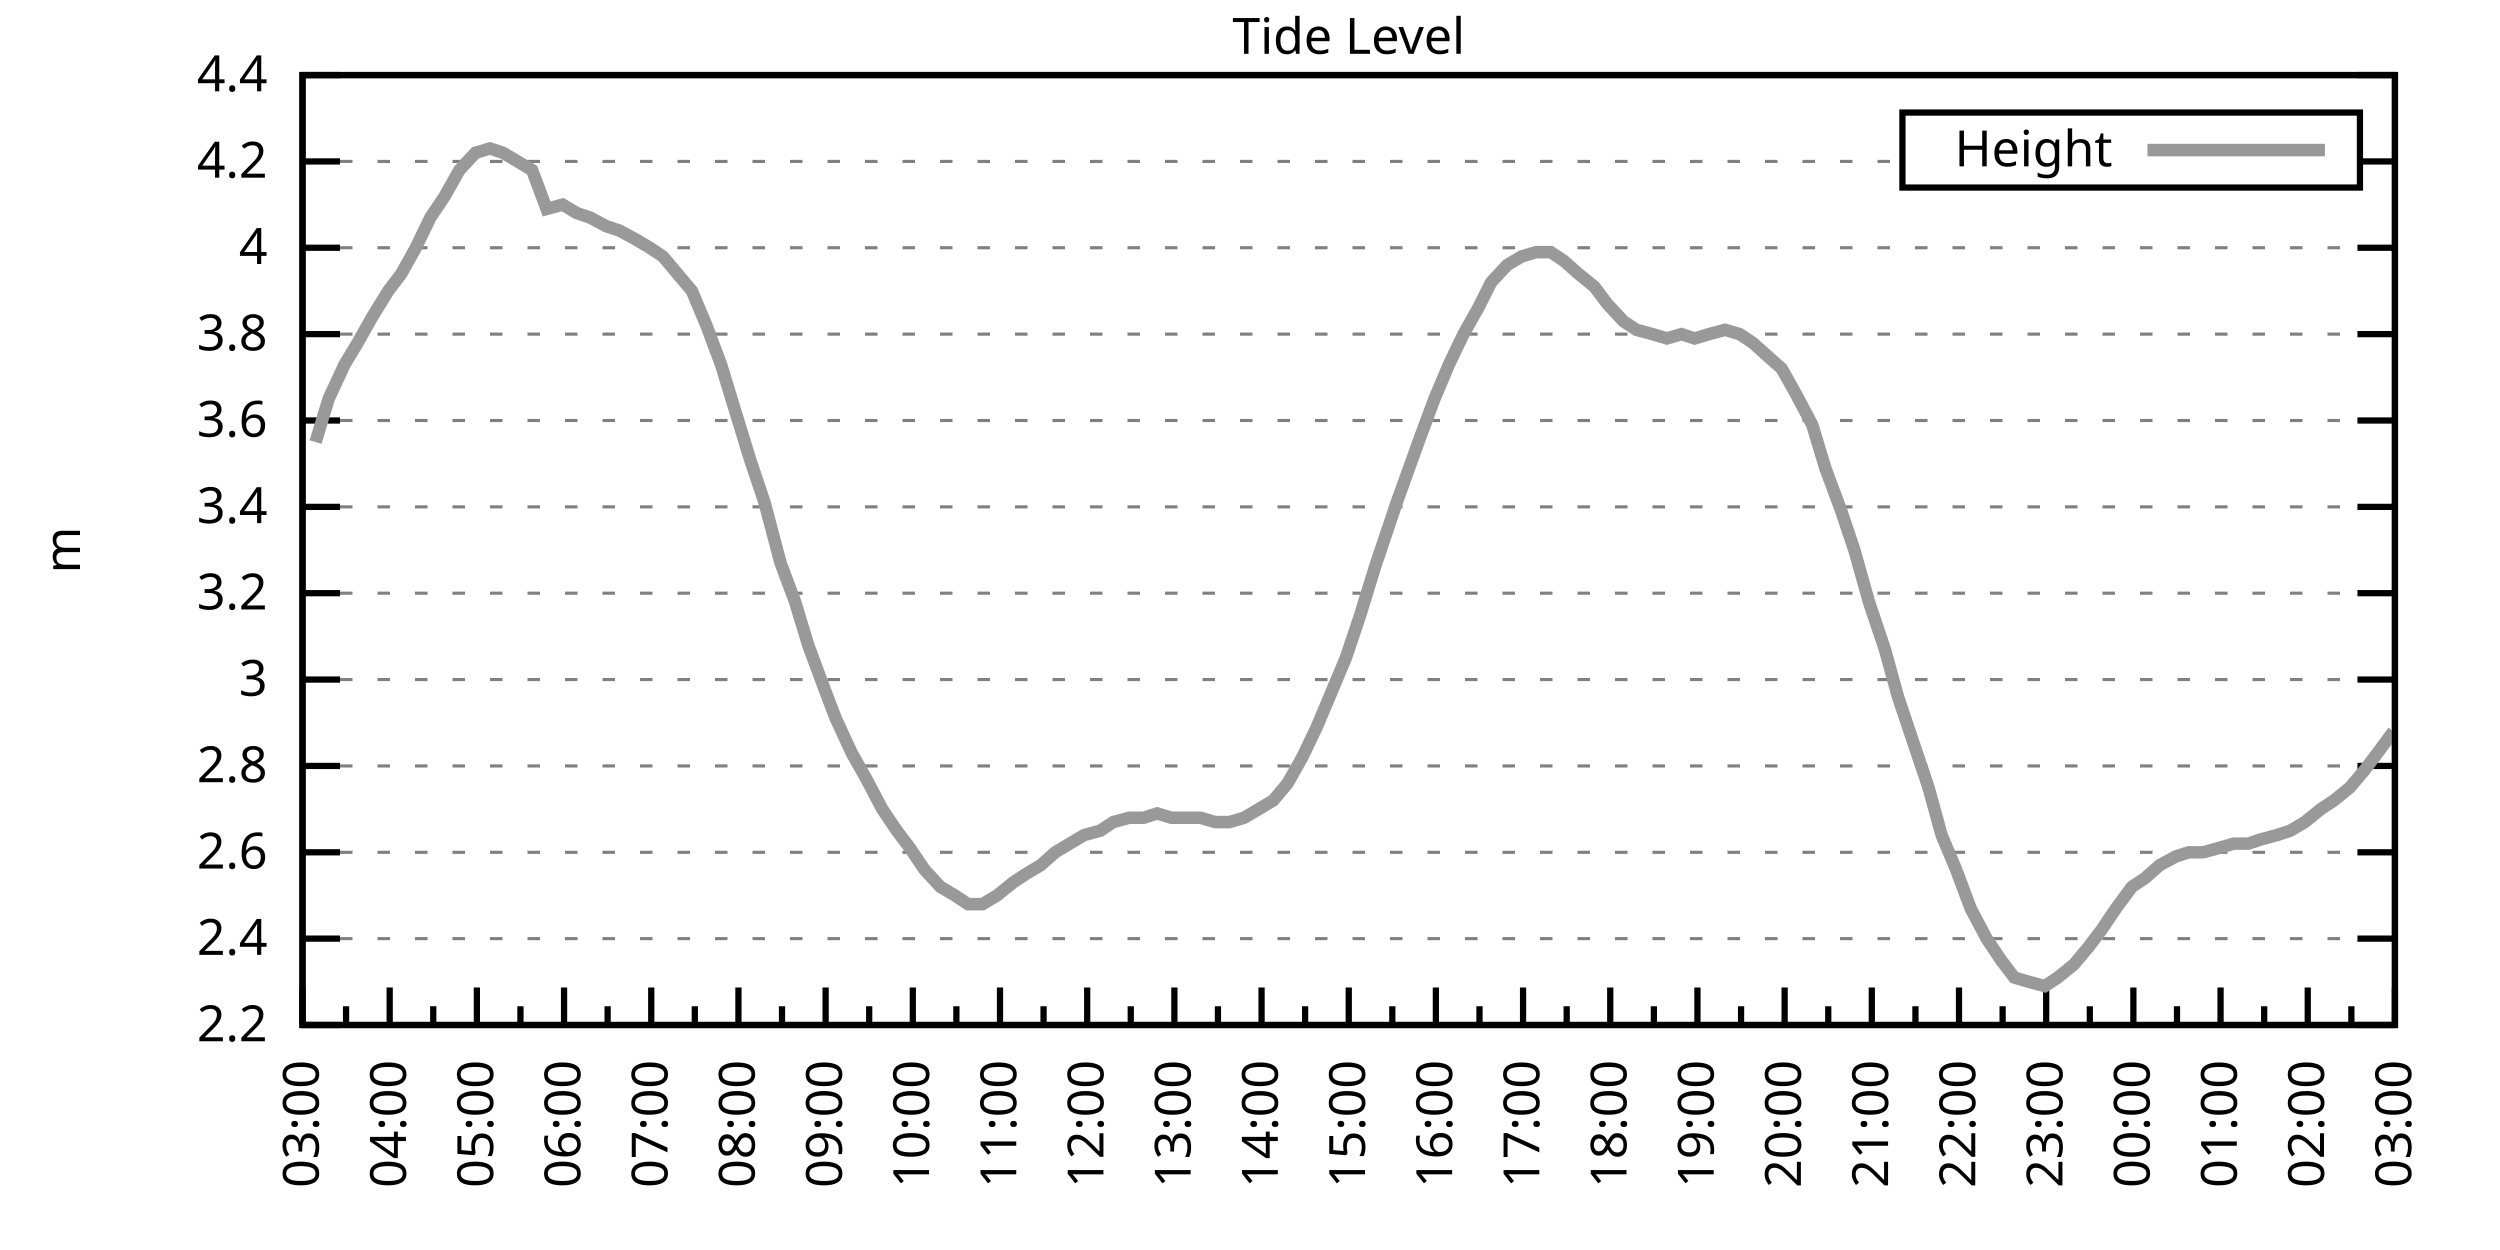
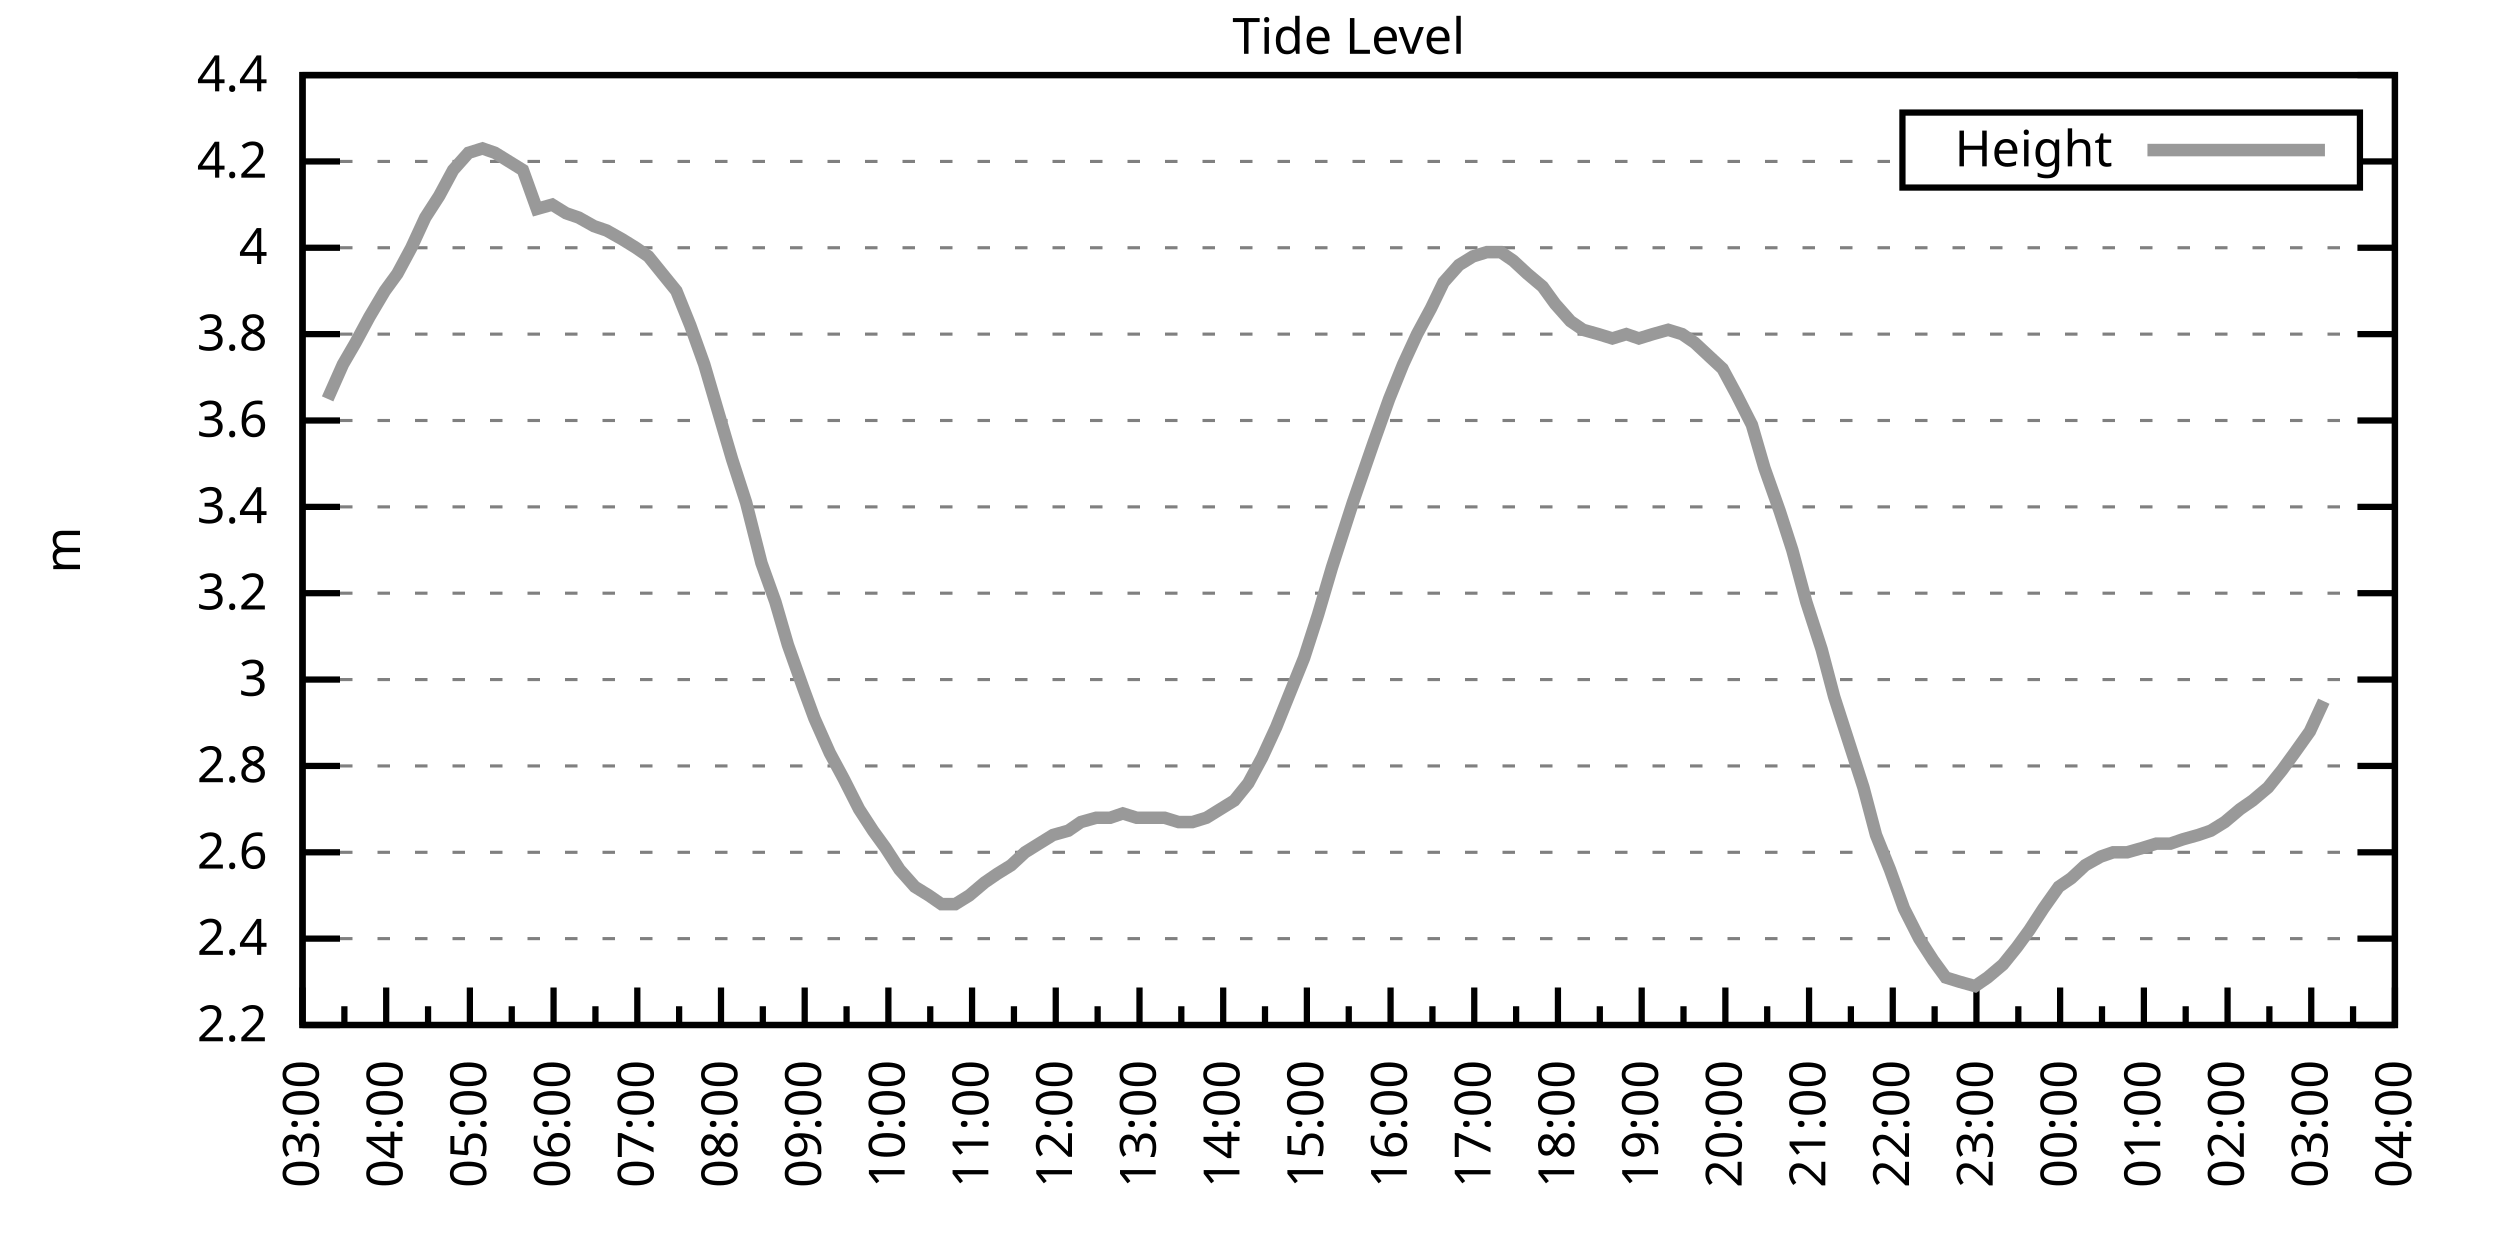
<svg xmlns="http://www.w3.org/2000/svg" xmlns:xlink="http://www.w3.org/1999/xlink" width="400" height="200" viewBox="0 0 400 200">
  <g id="gnuplot_canvas">
    <rect x="0" y="0" width="400" height="200" fill="none" />
    <defs>
      <circle id="gpDot" r="0.5" stroke-width="0.5" stroke="currentColor" />
      <path id="gpPt0" stroke-width="0.333" stroke="currentColor" d="M-1,0 h2 M0,-1 v2" />
      <path id="gpPt1" stroke-width="0.333" stroke="currentColor" d="M-1,-1 L1,1 M1,-1 L-1,1" />
      <path id="gpPt2" stroke-width="0.333" stroke="currentColor" d="M-1,0 L1,0 M0,-1 L0,1 M-1,-1 L1,1 M-1,1 L1,-1" />
      <rect id="gpPt3" stroke-width="0.333" stroke="currentColor" x="-1" y="-1" width="2" height="2" />
      <rect id="gpPt4" stroke-width="0.333" stroke="currentColor" fill="currentColor" x="-1" y="-1" width="2" height="2" />
      <circle id="gpPt5" stroke-width="0.333" stroke="currentColor" cx="0" cy="0" r="1" />
      <use xlink:href="#gpPt5" id="gpPt6" fill="currentColor" stroke="none" />
      <path id="gpPt7" stroke-width="0.333" stroke="currentColor" d="M0,-1.33 L-1.33,0.67 L1.33,0.67 z" />
      <use xlink:href="#gpPt7" id="gpPt8" fill="currentColor" stroke="none" />
      <use xlink:href="#gpPt7" id="gpPt9" stroke="currentColor" transform="rotate(180)" />
      <use xlink:href="#gpPt9" id="gpPt10" fill="currentColor" stroke="none" />
      <use xlink:href="#gpPt3" id="gpPt11" stroke="currentColor" transform="rotate(45)" />
      <use xlink:href="#gpPt11" id="gpPt12" fill="currentColor" stroke="none" />
      <path id="gpPt13" stroke-width="0.333" stroke="currentColor" d="M0,1.330 L1.265,0.411 L0.782,-1.067 L-0.782,-1.076 L-1.265,0.411 z" />
      <use xlink:href="#gpPt13" id="gpPt14" fill="currentColor" stroke="none" />
      <filter id="textbox" filterUnits="objectBoundingBox" x="0" y="0" height="1" width="1">
        <feFlood flood-color="white" flood-opacity="1" result="bgnd" />
        <feComposite in="SourceGraphic" in2="bgnd" operator="atop" />
      </filter>
      <filter id="greybox" filterUnits="objectBoundingBox" x="0" y="0" height="1" width="1">
        <feFlood flood-color="lightgrey" flood-opacity="1" result="grey" />
        <feComposite in="SourceGraphic" in2="grey" operator="atop" />
      </filter>
    </defs>
    <g fill="none" color="white" stroke="currentColor" stroke-width="1.00" stroke-linecap="butt" stroke-linejoin="miter">
</g>
    <g fill="none" color="black" stroke="currentColor" stroke-width="1.00" stroke-linecap="butt" stroke-linejoin="miter">
      <g stroke="none" shape-rendering="crispEdges">
        <polygon fill="rgb(255, 255, 255)" points="48.40,164.00 383.18,164.00 383.18,12.02 48.40,12.02 " />
      </g>
    </g>
    <g fill="none" color="black" stroke="currentColor" stroke-width="1.00" stroke-linecap="butt" stroke-linejoin="miter">
</g>
    <g fill="none" color="black" stroke="black" stroke-width="0.50" stroke-linecap="butt" stroke-linejoin="miter">
</g>
    <g fill="none" color="gray" stroke="currentColor" stroke-width="0.50" stroke-linecap="butt" stroke-linejoin="miter">
      <path stroke="gray" stroke-dasharray="2,4" class="gridline" d="M48.40,164.00 L383.19,164.00  " />
    </g>
    <g fill="none" color="gray" stroke="gray" stroke-width="1.00" stroke-linecap="butt" stroke-linejoin="miter">
</g>
    <g fill="none" color="black" stroke="currentColor" stroke-width="1.00" stroke-linecap="butt" stroke-linejoin="miter">
      <path stroke="black" d="M48.40,164.00 L54.40,164.00 M383.19,164.00 L377.19,164.00  " />
      <g transform="translate(42.80,166.60)" stroke="none" fill="black" font-family="Sans" font-size="8.00" text-anchor="end">
        <text>
          <tspan font-family="Sans"> 2.2</tspan>
        </text>
      </g>
    </g>
    <g fill="none" color="black" stroke="currentColor" stroke-width="1.00" stroke-linecap="butt" stroke-linejoin="miter">
</g>
    <g fill="none" color="black" stroke="black" stroke-width="0.50" stroke-linecap="butt" stroke-linejoin="miter">
</g>
    <g fill="none" color="gray" stroke="currentColor" stroke-width="0.50" stroke-linecap="butt" stroke-linejoin="miter">
      <path stroke="gray" stroke-dasharray="2,4" class="gridline" d="M48.40,150.18 L383.19,150.18  " />
    </g>
    <g fill="none" color="gray" stroke="gray" stroke-width="1.00" stroke-linecap="butt" stroke-linejoin="miter">
</g>
    <g fill="none" color="black" stroke="currentColor" stroke-width="1.00" stroke-linecap="butt" stroke-linejoin="miter">
      <path stroke="black" d="M48.40,150.18 L54.40,150.18 M383.19,150.18 L377.19,150.18  " />
      <g transform="translate(42.80,152.78)" stroke="none" fill="black" font-family="Sans" font-size="8.00" text-anchor="end">
        <text>
          <tspan font-family="Sans"> 2.4</tspan>
        </text>
      </g>
    </g>
    <g fill="none" color="black" stroke="currentColor" stroke-width="1.00" stroke-linecap="butt" stroke-linejoin="miter">
</g>
    <g fill="none" color="black" stroke="black" stroke-width="0.50" stroke-linecap="butt" stroke-linejoin="miter">
</g>
    <g fill="none" color="gray" stroke="currentColor" stroke-width="0.50" stroke-linecap="butt" stroke-linejoin="miter">
      <path stroke="gray" stroke-dasharray="2,4" class="gridline" d="M48.40,136.37 L383.19,136.37  " />
    </g>
    <g fill="none" color="gray" stroke="gray" stroke-width="1.00" stroke-linecap="butt" stroke-linejoin="miter">
</g>
    <g fill="none" color="black" stroke="currentColor" stroke-width="1.00" stroke-linecap="butt" stroke-linejoin="miter">
      <path stroke="black" d="M48.40,136.37 L54.40,136.37 M383.19,136.37 L377.19,136.37  " />
      <g transform="translate(42.80,138.97)" stroke="none" fill="black" font-family="Sans" font-size="8.00" text-anchor="end">
        <text>
          <tspan font-family="Sans"> 2.6</tspan>
        </text>
      </g>
    </g>
    <g fill="none" color="black" stroke="currentColor" stroke-width="1.00" stroke-linecap="butt" stroke-linejoin="miter">
</g>
    <g fill="none" color="black" stroke="black" stroke-width="0.50" stroke-linecap="butt" stroke-linejoin="miter">
</g>
    <g fill="none" color="gray" stroke="currentColor" stroke-width="0.50" stroke-linecap="butt" stroke-linejoin="miter">
      <path stroke="gray" stroke-dasharray="2,4" class="gridline" d="M48.40,122.55 L383.19,122.55  " />
    </g>
    <g fill="none" color="gray" stroke="gray" stroke-width="1.00" stroke-linecap="butt" stroke-linejoin="miter">
</g>
    <g fill="none" color="black" stroke="currentColor" stroke-width="1.00" stroke-linecap="butt" stroke-linejoin="miter">
      <path stroke="black" d="M48.40,122.55 L54.40,122.55 M383.19,122.55 L377.19,122.55  " />
      <g transform="translate(42.80,125.15)" stroke="none" fill="black" font-family="Sans" font-size="8.00" text-anchor="end">
        <text>
          <tspan font-family="Sans"> 2.8</tspan>
        </text>
      </g>
    </g>
    <g fill="none" color="black" stroke="currentColor" stroke-width="1.00" stroke-linecap="butt" stroke-linejoin="miter">
</g>
    <g fill="none" color="black" stroke="black" stroke-width="0.50" stroke-linecap="butt" stroke-linejoin="miter">
</g>
    <g fill="none" color="gray" stroke="currentColor" stroke-width="0.50" stroke-linecap="butt" stroke-linejoin="miter">
      <path stroke="gray" stroke-dasharray="2,4" class="gridline" d="M48.40,108.73 L383.19,108.73  " />
    </g>
    <g fill="none" color="gray" stroke="gray" stroke-width="1.00" stroke-linecap="butt" stroke-linejoin="miter">
</g>
    <g fill="none" color="black" stroke="currentColor" stroke-width="1.00" stroke-linecap="butt" stroke-linejoin="miter">
      <path stroke="black" d="M48.40,108.73 L54.40,108.73 M383.19,108.73 L377.19,108.73  " />
      <g transform="translate(42.80,111.33)" stroke="none" fill="black" font-family="Sans" font-size="8.00" text-anchor="end">
        <text>
          <tspan font-family="Sans"> 3</tspan>
        </text>
      </g>
    </g>
    <g fill="none" color="black" stroke="currentColor" stroke-width="1.00" stroke-linecap="butt" stroke-linejoin="miter">
</g>
    <g fill="none" color="black" stroke="black" stroke-width="0.50" stroke-linecap="butt" stroke-linejoin="miter">
</g>
    <g fill="none" color="gray" stroke="currentColor" stroke-width="0.50" stroke-linecap="butt" stroke-linejoin="miter">
      <path stroke="gray" stroke-dasharray="2,4" class="gridline" d="M48.40,94.91 L383.19,94.91  " />
    </g>
    <g fill="none" color="gray" stroke="gray" stroke-width="1.00" stroke-linecap="butt" stroke-linejoin="miter">
</g>
    <g fill="none" color="black" stroke="currentColor" stroke-width="1.00" stroke-linecap="butt" stroke-linejoin="miter">
      <path stroke="black" d="M48.40,94.91 L54.40,94.91 M383.19,94.91 L377.19,94.91  " />
      <g transform="translate(42.80,97.51)" stroke="none" fill="black" font-family="Sans" font-size="8.00" text-anchor="end">
        <text>
          <tspan font-family="Sans"> 3.2</tspan>
        </text>
      </g>
    </g>
    <g fill="none" color="black" stroke="currentColor" stroke-width="1.00" stroke-linecap="butt" stroke-linejoin="miter">
</g>
    <g fill="none" color="black" stroke="black" stroke-width="0.50" stroke-linecap="butt" stroke-linejoin="miter">
</g>
    <g fill="none" color="gray" stroke="currentColor" stroke-width="0.50" stroke-linecap="butt" stroke-linejoin="miter">
      <path stroke="gray" stroke-dasharray="2,4" class="gridline" d="M48.40,81.10 L383.19,81.10  " />
    </g>
    <g fill="none" color="gray" stroke="gray" stroke-width="1.00" stroke-linecap="butt" stroke-linejoin="miter">
</g>
    <g fill="none" color="black" stroke="currentColor" stroke-width="1.00" stroke-linecap="butt" stroke-linejoin="miter">
      <path stroke="black" d="M48.40,81.10 L54.40,81.10 M383.19,81.10 L377.19,81.10  " />
      <g transform="translate(42.80,83.70)" stroke="none" fill="black" font-family="Sans" font-size="8.00" text-anchor="end">
        <text>
          <tspan font-family="Sans"> 3.4</tspan>
        </text>
      </g>
    </g>
    <g fill="none" color="black" stroke="currentColor" stroke-width="1.00" stroke-linecap="butt" stroke-linejoin="miter">
</g>
    <g fill="none" color="black" stroke="black" stroke-width="0.50" stroke-linecap="butt" stroke-linejoin="miter">
</g>
    <g fill="none" color="gray" stroke="currentColor" stroke-width="0.50" stroke-linecap="butt" stroke-linejoin="miter">
      <path stroke="gray" stroke-dasharray="2,4" class="gridline" d="M48.40,67.28 L383.19,67.28  " />
    </g>
    <g fill="none" color="gray" stroke="gray" stroke-width="1.00" stroke-linecap="butt" stroke-linejoin="miter">
</g>
    <g fill="none" color="black" stroke="currentColor" stroke-width="1.00" stroke-linecap="butt" stroke-linejoin="miter">
      <path stroke="black" d="M48.40,67.28 L54.40,67.28 M383.19,67.28 L377.19,67.28  " />
      <g transform="translate(42.80,69.88)" stroke="none" fill="black" font-family="Sans" font-size="8.00" text-anchor="end">
        <text>
          <tspan font-family="Sans"> 3.6</tspan>
        </text>
      </g>
    </g>
    <g fill="none" color="black" stroke="currentColor" stroke-width="1.00" stroke-linecap="butt" stroke-linejoin="miter">
</g>
    <g fill="none" color="black" stroke="black" stroke-width="0.50" stroke-linecap="butt" stroke-linejoin="miter">
</g>
    <g fill="none" color="gray" stroke="currentColor" stroke-width="0.50" stroke-linecap="butt" stroke-linejoin="miter">
      <path stroke="gray" stroke-dasharray="2,4" class="gridline" d="M48.40,53.46 L383.19,53.46  " />
    </g>
    <g fill="none" color="gray" stroke="gray" stroke-width="1.00" stroke-linecap="butt" stroke-linejoin="miter">
</g>
    <g fill="none" color="black" stroke="currentColor" stroke-width="1.00" stroke-linecap="butt" stroke-linejoin="miter">
      <path stroke="black" d="M48.40,53.46 L54.40,53.46 M383.19,53.46 L377.19,53.46  " />
      <g transform="translate(42.80,56.06)" stroke="none" fill="black" font-family="Sans" font-size="8.00" text-anchor="end">
        <text>
          <tspan font-family="Sans"> 3.8</tspan>
        </text>
      </g>
    </g>
    <g fill="none" color="black" stroke="currentColor" stroke-width="1.00" stroke-linecap="butt" stroke-linejoin="miter">
</g>
    <g fill="none" color="black" stroke="black" stroke-width="0.50" stroke-linecap="butt" stroke-linejoin="miter">
</g>
    <g fill="none" color="gray" stroke="currentColor" stroke-width="0.50" stroke-linecap="butt" stroke-linejoin="miter">
      <path stroke="gray" stroke-dasharray="2,4" class="gridline" d="M48.40,39.64 L383.19,39.64  " />
    </g>
    <g fill="none" color="gray" stroke="gray" stroke-width="1.00" stroke-linecap="butt" stroke-linejoin="miter">
</g>
    <g fill="none" color="black" stroke="currentColor" stroke-width="1.00" stroke-linecap="butt" stroke-linejoin="miter">
      <path stroke="black" d="M48.40,39.64 L54.40,39.64 M383.19,39.64 L377.19,39.64  " />
      <g transform="translate(42.80,42.24)" stroke="none" fill="black" font-family="Sans" font-size="8.00" text-anchor="end">
        <text>
          <tspan font-family="Sans"> 4</tspan>
        </text>
      </g>
    </g>
    <g fill="none" color="black" stroke="currentColor" stroke-width="1.00" stroke-linecap="butt" stroke-linejoin="miter">
</g>
    <g fill="none" color="black" stroke="black" stroke-width="0.50" stroke-linecap="butt" stroke-linejoin="miter">
</g>
    <g fill="none" color="gray" stroke="currentColor" stroke-width="0.50" stroke-linecap="butt" stroke-linejoin="miter">
      <path stroke="gray" stroke-dasharray="2,4" class="gridline" d="M48.40,25.83 L304.39,25.83 M377.59,25.83 L383.19,25.83  " />
    </g>
    <g fill="none" color="gray" stroke="gray" stroke-width="1.00" stroke-linecap="butt" stroke-linejoin="miter">
</g>
    <g fill="none" color="black" stroke="currentColor" stroke-width="1.00" stroke-linecap="butt" stroke-linejoin="miter">
      <path stroke="black" d="M48.40,25.83 L54.40,25.83 M383.19,25.83 L377.19,25.83  " />
      <g transform="translate(42.80,28.43)" stroke="none" fill="black" font-family="Sans" font-size="8.00" text-anchor="end">
        <text>
          <tspan font-family="Sans"> 4.2</tspan>
        </text>
      </g>
    </g>
    <g fill="none" color="black" stroke="currentColor" stroke-width="1.00" stroke-linecap="butt" stroke-linejoin="miter">
</g>
    <g fill="none" color="black" stroke="black" stroke-width="0.50" stroke-linecap="butt" stroke-linejoin="miter">
</g>
    <g fill="none" color="gray" stroke="currentColor" stroke-width="0.50" stroke-linecap="butt" stroke-linejoin="miter">
      <path stroke="gray" stroke-dasharray="2,4" class="gridline" d="M48.40,12.01 L383.19,12.01  " />
    </g>
    <g fill="none" color="gray" stroke="gray" stroke-width="1.00" stroke-linecap="butt" stroke-linejoin="miter">
</g>
    <g fill="none" color="black" stroke="currentColor" stroke-width="1.00" stroke-linecap="butt" stroke-linejoin="miter">
      <path stroke="black" d="M48.40,12.01 L54.40,12.01 M383.19,12.01 L377.19,12.01  " />
      <g transform="translate(42.80,14.61)" stroke="none" fill="black" font-family="Sans" font-size="8.00" text-anchor="end">
        <text>
          <tspan font-family="Sans"> 4.4</tspan>
        </text>
      </g>
    </g>
    <g fill="none" color="black" stroke="currentColor" stroke-width="1.00" stroke-linecap="butt" stroke-linejoin="miter">
      <path stroke="black" d="M48.40,164.00 L48.40,158.00  " />
      <g transform="translate(51.00,169.60) rotate(270)" stroke="none" fill="black" font-family="Sans" font-size="8.00" text-anchor="end">
        <text>
          <tspan font-family="Sans">03:00</tspan>
        </text>
      </g>
    </g>
    <g fill="none" color="black" stroke="currentColor" stroke-width="1.00" stroke-linecap="butt" stroke-linejoin="miter">
-       <path stroke="black" d="M55.37,164.00 L55.37,161.00 M62.35,164.00 L62.35,158.00  " />
-       <g transform="translate(64.95,169.60) rotate(270)" stroke="none" fill="black" font-family="Sans" font-size="8.00" text-anchor="end">
+       <path stroke="black" d="M55.10,164.00 L55.10,161.00 M61.79,164.00 L61.79,158.00  " />
+       <g transform="translate(64.39,169.60) rotate(270)" stroke="none" fill="black" font-family="Sans" font-size="8.00" text-anchor="end">
        <text>
          <tspan font-family="Sans">04:00</tspan>
        </text>
      </g>
    </g>
    <g fill="none" color="black" stroke="currentColor" stroke-width="1.00" stroke-linecap="butt" stroke-linejoin="miter">
-       <path stroke="black" d="M69.32,164.00 L69.32,161.00 M76.30,164.00 L76.30,158.00  " />
-       <g transform="translate(78.90,169.60) rotate(270)" stroke="none" fill="black" font-family="Sans" font-size="8.00" text-anchor="end">
+       <path stroke="black" d="M68.49,164.00 L68.49,161.00 M75.18,164.00 L75.18,158.00  " />
+       <g transform="translate(77.78,169.60) rotate(270)" stroke="none" fill="black" font-family="Sans" font-size="8.00" text-anchor="end">
        <text>
          <tspan font-family="Sans">05:00</tspan>
        </text>
      </g>
    </g>
    <g fill="none" color="black" stroke="currentColor" stroke-width="1.00" stroke-linecap="butt" stroke-linejoin="miter">
-       <path stroke="black" d="M83.27,164.00 L83.27,161.00 M90.25,164.00 L90.25,158.00  " />
-       <g transform="translate(92.85,169.60) rotate(270)" stroke="none" fill="black" font-family="Sans" font-size="8.00" text-anchor="end">
+       <path stroke="black" d="M81.88,164.00 L81.88,161.00 M88.57,164.00 L88.57,158.00  " />
+       <g transform="translate(91.17,169.60) rotate(270)" stroke="none" fill="black" font-family="Sans" font-size="8.00" text-anchor="end">
        <text>
          <tspan font-family="Sans">06:00</tspan>
        </text>
      </g>
    </g>
    <g fill="none" color="black" stroke="currentColor" stroke-width="1.00" stroke-linecap="butt" stroke-linejoin="miter">
-       <path stroke="black" d="M97.22,164.00 L97.22,161.00 M104.20,164.00 L104.20,158.00  " />
-       <g transform="translate(106.80,169.60) rotate(270)" stroke="none" fill="black" font-family="Sans" font-size="8.00" text-anchor="end">
+       <path stroke="black" d="M95.27,164.00 L95.27,161.00 M101.97,164.00 L101.97,158.00  " />
+       <g transform="translate(104.57,169.60) rotate(270)" stroke="none" fill="black" font-family="Sans" font-size="8.00" text-anchor="end">
        <text>
          <tspan font-family="Sans">07:00</tspan>
        </text>
      </g>
    </g>
    <g fill="none" color="black" stroke="currentColor" stroke-width="1.00" stroke-linecap="butt" stroke-linejoin="miter">
-       <path stroke="black" d="M111.17,164.00 L111.17,161.00 M118.15,164.00 L118.15,158.00  " />
-       <g transform="translate(120.75,169.60) rotate(270)" stroke="none" fill="black" font-family="Sans" font-size="8.00" text-anchor="end">
+       <path stroke="black" d="M108.66,164.00 L108.66,161.00 M115.36,164.00 L115.36,158.00  " />
+       <g transform="translate(117.96,169.60) rotate(270)" stroke="none" fill="black" font-family="Sans" font-size="8.00" text-anchor="end">
        <text>
          <tspan font-family="Sans">08:00</tspan>
        </text>
      </g>
    </g>
    <g fill="none" color="black" stroke="currentColor" stroke-width="1.00" stroke-linecap="butt" stroke-linejoin="miter">
-       <path stroke="black" d="M125.12,164.00 L125.12,161.00 M132.10,164.00 L132.10,158.00  " />
-       <g transform="translate(134.70,169.60) rotate(270)" stroke="none" fill="black" font-family="Sans" font-size="8.00" text-anchor="end">
+       <path stroke="black" d="M122.05,164.00 L122.05,161.00 M128.75,164.00 L128.75,158.00  " />
+       <g transform="translate(131.35,169.60) rotate(270)" stroke="none" fill="black" font-family="Sans" font-size="8.00" text-anchor="end">
        <text>
          <tspan font-family="Sans">09:00</tspan>
        </text>
      </g>
    </g>
    <g fill="none" color="black" stroke="currentColor" stroke-width="1.00" stroke-linecap="butt" stroke-linejoin="miter">
-       <path stroke="black" d="M139.07,164.00 L139.07,161.00 M146.05,164.00 L146.05,158.00  " />
-       <g transform="translate(148.65,169.60) rotate(270)" stroke="none" fill="black" font-family="Sans" font-size="8.00" text-anchor="end">
+       <path stroke="black" d="M135.45,164.00 L135.45,161.00 M142.14,164.00 L142.14,158.00  " />
+       <g transform="translate(144.74,169.60) rotate(270)" stroke="none" fill="black" font-family="Sans" font-size="8.00" text-anchor="end">
        <text>
          <tspan font-family="Sans">10:00</tspan>
        </text>
      </g>
    </g>
    <g fill="none" color="black" stroke="currentColor" stroke-width="1.00" stroke-linecap="butt" stroke-linejoin="miter">
-       <path stroke="black" d="M153.02,164.00 L153.02,161.00 M160.00,164.00 L160.00,158.00  " />
-       <g transform="translate(162.60,169.60) rotate(270)" stroke="none" fill="black" font-family="Sans" font-size="8.00" text-anchor="end">
+       <path stroke="black" d="M148.84,164.00 L148.84,161.00 M155.53,164.00 L155.53,158.00  " />
+       <g transform="translate(158.13,169.60) rotate(270)" stroke="none" fill="black" font-family="Sans" font-size="8.00" text-anchor="end">
        <text>
          <tspan font-family="Sans">11:00</tspan>
        </text>
      </g>
    </g>
    <g fill="none" color="black" stroke="currentColor" stroke-width="1.00" stroke-linecap="butt" stroke-linejoin="miter">
-       <path stroke="black" d="M166.97,164.00 L166.97,161.00 M173.95,164.00 L173.95,158.00  " />
-       <g transform="translate(176.55,169.60) rotate(270)" stroke="none" fill="black" font-family="Sans" font-size="8.00" text-anchor="end">
+       <path stroke="black" d="M162.23,164.00 L162.23,161.00 M168.92,164.00 L168.92,158.00  " />
+       <g transform="translate(171.52,169.60) rotate(270)" stroke="none" fill="black" font-family="Sans" font-size="8.00" text-anchor="end">
        <text>
          <tspan font-family="Sans">12:00</tspan>
        </text>
      </g>
    </g>
    <g fill="none" color="black" stroke="currentColor" stroke-width="1.00" stroke-linecap="butt" stroke-linejoin="miter">
-       <path stroke="black" d="M180.92,164.00 L180.92,161.00 M187.90,164.00 L187.90,158.00  " />
-       <g transform="translate(190.50,169.60) rotate(270)" stroke="none" fill="black" font-family="Sans" font-size="8.00" text-anchor="end">
+       <path stroke="black" d="M175.62,164.00 L175.62,161.00 M182.32,164.00 L182.32,158.00  " />
+       <g transform="translate(184.92,169.60) rotate(270)" stroke="none" fill="black" font-family="Sans" font-size="8.00" text-anchor="end">
        <text>
          <tspan font-family="Sans">13:00</tspan>
        </text>
      </g>
    </g>
    <g fill="none" color="black" stroke="currentColor" stroke-width="1.00" stroke-linecap="butt" stroke-linejoin="miter">
-       <path stroke="black" d="M194.87,164.00 L194.87,161.00 M201.85,164.00 L201.85,158.00  " />
-       <g transform="translate(204.45,169.60) rotate(270)" stroke="none" fill="black" font-family="Sans" font-size="8.00" text-anchor="end">
+       <path stroke="black" d="M189.01,164.00 L189.01,161.00 M195.71,164.00 L195.71,158.00  " />
+       <g transform="translate(198.31,169.60) rotate(270)" stroke="none" fill="black" font-family="Sans" font-size="8.00" text-anchor="end">
        <text>
          <tspan font-family="Sans">14:00</tspan>
        </text>
      </g>
    </g>
    <g fill="none" color="black" stroke="currentColor" stroke-width="1.00" stroke-linecap="butt" stroke-linejoin="miter">
-       <path stroke="black" d="M208.82,164.00 L208.82,161.00 M215.80,164.00 L215.80,158.00  " />
-       <g transform="translate(218.40,169.60) rotate(270)" stroke="none" fill="black" font-family="Sans" font-size="8.00" text-anchor="end">
+       <path stroke="black" d="M202.40,164.00 L202.40,161.00 M209.10,164.00 L209.10,158.00  " />
+       <g transform="translate(211.70,169.60) rotate(270)" stroke="none" fill="black" font-family="Sans" font-size="8.00" text-anchor="end">
        <text>
          <tspan font-family="Sans">15:00</tspan>
        </text>
      </g>
    </g>
    <g fill="none" color="black" stroke="currentColor" stroke-width="1.00" stroke-linecap="butt" stroke-linejoin="miter">
-       <path stroke="black" d="M222.77,164.00 L222.77,161.00 M229.74,164.00 L229.74,158.00  " />
-       <g transform="translate(232.34,169.60) rotate(270)" stroke="none" fill="black" font-family="Sans" font-size="8.00" text-anchor="end">
+       <path stroke="black" d="M215.80,164.00 L215.80,161.00 M222.49,164.00 L222.49,158.00  " />
+       <g transform="translate(225.09,169.60) rotate(270)" stroke="none" fill="black" font-family="Sans" font-size="8.00" text-anchor="end">
        <text>
          <tspan font-family="Sans">16:00</tspan>
        </text>
      </g>
    </g>
    <g fill="none" color="black" stroke="currentColor" stroke-width="1.00" stroke-linecap="butt" stroke-linejoin="miter">
-       <path stroke="black" d="M236.72,164.00 L236.72,161.00 M243.69,164.00 L243.69,158.00  " />
-       <g transform="translate(246.29,169.60) rotate(270)" stroke="none" fill="black" font-family="Sans" font-size="8.00" text-anchor="end">
+       <path stroke="black" d="M229.19,164.00 L229.19,161.00 M235.88,164.00 L235.88,158.00  " />
+       <g transform="translate(238.48,169.60) rotate(270)" stroke="none" fill="black" font-family="Sans" font-size="8.00" text-anchor="end">
        <text>
          <tspan font-family="Sans">17:00</tspan>
        </text>
      </g>
    </g>
    <g fill="none" color="black" stroke="currentColor" stroke-width="1.00" stroke-linecap="butt" stroke-linejoin="miter">
-       <path stroke="black" d="M250.67,164.00 L250.67,161.00 M257.64,164.00 L257.64,158.00  " />
-       <g transform="translate(260.24,169.60) rotate(270)" stroke="none" fill="black" font-family="Sans" font-size="8.00" text-anchor="end">
+       <path stroke="black" d="M242.58,164.00 L242.58,161.00 M249.27,164.00 L249.27,158.00  " />
+       <g transform="translate(251.87,169.60) rotate(270)" stroke="none" fill="black" font-family="Sans" font-size="8.00" text-anchor="end">
        <text>
          <tspan font-family="Sans">18:00</tspan>
        </text>
      </g>
    </g>
    <g fill="none" color="black" stroke="currentColor" stroke-width="1.00" stroke-linecap="butt" stroke-linejoin="miter">
-       <path stroke="black" d="M264.62,164.00 L264.62,161.00 M271.59,164.00 L271.59,158.00  " />
-       <g transform="translate(274.19,169.60) rotate(270)" stroke="none" fill="black" font-family="Sans" font-size="8.00" text-anchor="end">
+       <path stroke="black" d="M255.97,164.00 L255.97,161.00 M262.67,164.00 L262.67,158.00  " />
+       <g transform="translate(265.27,169.60) rotate(270)" stroke="none" fill="black" font-family="Sans" font-size="8.00" text-anchor="end">
        <text>
          <tspan font-family="Sans">19:00</tspan>
        </text>
      </g>
    </g>
    <g fill="none" color="black" stroke="currentColor" stroke-width="1.00" stroke-linecap="butt" stroke-linejoin="miter">
-       <path stroke="black" d="M278.57,164.00 L278.57,161.00 M285.54,164.00 L285.54,158.00  " />
-       <g transform="translate(288.14,169.60) rotate(270)" stroke="none" fill="black" font-family="Sans" font-size="8.00" text-anchor="end">
+       <path stroke="black" d="M269.36,164.00 L269.36,161.00 M276.06,164.00 L276.06,158.00  " />
+       <g transform="translate(278.66,169.60) rotate(270)" stroke="none" fill="black" font-family="Sans" font-size="8.00" text-anchor="end">
        <text>
          <tspan font-family="Sans">20:00</tspan>
        </text>
      </g>
    </g>
    <g fill="none" color="black" stroke="currentColor" stroke-width="1.00" stroke-linecap="butt" stroke-linejoin="miter">
-       <path stroke="black" d="M292.52,164.00 L292.52,161.00 M299.49,164.00 L299.49,158.00  " />
-       <g transform="translate(302.09,169.60) rotate(270)" stroke="none" fill="black" font-family="Sans" font-size="8.00" text-anchor="end">
+       <path stroke="black" d="M282.75,164.00 L282.75,161.00 M289.45,164.00 L289.45,158.00  " />
+       <g transform="translate(292.05,169.60) rotate(270)" stroke="none" fill="black" font-family="Sans" font-size="8.00" text-anchor="end">
        <text>
          <tspan font-family="Sans">21:00</tspan>
        </text>
      </g>
    </g>
    <g fill="none" color="black" stroke="currentColor" stroke-width="1.00" stroke-linecap="butt" stroke-linejoin="miter">
-       <path stroke="black" d="M306.47,164.00 L306.47,161.00 M313.44,164.00 L313.44,158.00  " />
-       <g transform="translate(316.04,169.60) rotate(270)" stroke="none" fill="black" font-family="Sans" font-size="8.00" text-anchor="end">
+       <path stroke="black" d="M296.14,164.00 L296.14,161.00 M302.84,164.00 L302.84,158.00  " />
+       <g transform="translate(305.44,169.60) rotate(270)" stroke="none" fill="black" font-family="Sans" font-size="8.00" text-anchor="end">
        <text>
          <tspan font-family="Sans">22:00</tspan>
        </text>
      </g>
    </g>
    <g fill="none" color="black" stroke="currentColor" stroke-width="1.00" stroke-linecap="butt" stroke-linejoin="miter">
-       <path stroke="black" d="M320.42,164.00 L320.42,161.00 M327.39,164.00 L327.39,158.00  " />
-       <g transform="translate(329.99,169.60) rotate(270)" stroke="none" fill="black" font-family="Sans" font-size="8.00" text-anchor="end">
+       <path stroke="black" d="M309.54,164.00 L309.54,161.00 M316.23,164.00 L316.23,158.00  " />
+       <g transform="translate(318.83,169.60) rotate(270)" stroke="none" fill="black" font-family="Sans" font-size="8.00" text-anchor="end">
        <text>
          <tspan font-family="Sans">23:00</tspan>
        </text>
      </g>
    </g>
    <g fill="none" color="black" stroke="currentColor" stroke-width="1.00" stroke-linecap="butt" stroke-linejoin="miter">
-       <path stroke="black" d="M334.37,164.00 L334.37,161.00 M341.34,164.00 L341.34,158.00  " />
-       <g transform="translate(343.94,169.60) rotate(270)" stroke="none" fill="black" font-family="Sans" font-size="8.00" text-anchor="end">
+       <path stroke="black" d="M322.93,164.00 L322.93,161.00 M329.62,164.00 L329.62,158.00  " />
+       <g transform="translate(332.22,169.60) rotate(270)" stroke="none" fill="black" font-family="Sans" font-size="8.00" text-anchor="end">
        <text>
          <tspan font-family="Sans">00:00</tspan>
        </text>
      </g>
    </g>
    <g fill="none" color="black" stroke="currentColor" stroke-width="1.00" stroke-linecap="butt" stroke-linejoin="miter">
-       <path stroke="black" d="M348.32,164.00 L348.32,161.00 M355.29,164.00 L355.29,158.00  " />
-       <g transform="translate(357.89,169.60) rotate(270)" stroke="none" fill="black" font-family="Sans" font-size="8.00" text-anchor="end">
+       <path stroke="black" d="M336.32,164.00 L336.32,161.00 M343.02,164.00 L343.02,158.00  " />
+       <g transform="translate(345.62,169.60) rotate(270)" stroke="none" fill="black" font-family="Sans" font-size="8.00" text-anchor="end">
        <text>
          <tspan font-family="Sans">01:00</tspan>
        </text>
      </g>
    </g>
    <g fill="none" color="black" stroke="currentColor" stroke-width="1.00" stroke-linecap="butt" stroke-linejoin="miter">
-       <path stroke="black" d="M362.27,164.00 L362.27,161.00 M369.24,164.00 L369.24,158.00  " />
-       <g transform="translate(371.84,169.60) rotate(270)" stroke="none" fill="black" font-family="Sans" font-size="8.00" text-anchor="end">
+       <path stroke="black" d="M349.71,164.00 L349.71,161.00 M356.41,164.00 L356.41,158.00  " />
+       <g transform="translate(359.01,169.60) rotate(270)" stroke="none" fill="black" font-family="Sans" font-size="8.00" text-anchor="end">
        <text>
          <tspan font-family="Sans">02:00</tspan>
        </text>
      </g>
    </g>
    <g fill="none" color="black" stroke="currentColor" stroke-width="1.00" stroke-linecap="butt" stroke-linejoin="miter">
-       <path stroke="black" d="M376.22,164.00 L376.22,161.00 M383.19,164.00 L383.19,158.00  " />
+       <path stroke="black" d="M363.10,164.00 L363.10,161.00 M369.80,164.00 L369.80,158.00  " />
+       <g transform="translate(372.40,169.60) rotate(270)" stroke="none" fill="black" font-family="Sans" font-size="8.00" text-anchor="end">
+         <text>
+           <tspan font-family="Sans">03:00</tspan>
+         </text>
+       </g>
+     </g>
+     <g fill="none" color="black" stroke="currentColor" stroke-width="1.00" stroke-linecap="butt" stroke-linejoin="miter">
+       <path stroke="black" d="M376.49,164.00 L376.49,161.00 M383.19,164.00 L383.19,158.00  " />
      <g transform="translate(385.79,169.60) rotate(270)" stroke="none" fill="black" font-family="Sans" font-size="8.00" text-anchor="end">
        <text>
-           <tspan font-family="Sans">03:00</tspan>
+           <tspan font-family="Sans">04:00</tspan>
        </text>
      </g>
    </g>
    <g fill="none" color="black" stroke="currentColor" stroke-width="1.00" stroke-linecap="butt" stroke-linejoin="miter">
</g>
    <g fill="none" color="black" stroke="currentColor" stroke-width="1.00" stroke-linecap="butt" stroke-linejoin="miter">
      <path stroke="black" d="M48.40,12.01 L48.40,164.00 L383.19,164.00 L383.19,12.01 L48.40,12.01 Z  " />
    </g>
    <g fill="none" color="black" stroke="currentColor" stroke-width="1.00" stroke-linecap="butt" stroke-linejoin="miter">
      <g transform="translate(12.80,88.01) rotate(270)" stroke="none" fill="black" font-family="Sans" font-size="8.00" text-anchor="middle">
        <text>
          <tspan font-family="Sans">m</tspan>
        </text>
      </g>
    </g>
    <g fill="none" color="black" stroke="currentColor" stroke-width="1.00" stroke-linecap="butt" stroke-linejoin="miter">
</g>
    <g fill="none" color="black" stroke="currentColor" stroke-width="1.00" stroke-linecap="butt" stroke-linejoin="miter">
      <path stroke="black" d="M304.39,30.01 L304.39,18.01 L377.59,18.01 L377.59,30.01 L304.39,30.01 Z  " />
    </g>
    <g id="Tide_level_plot_1">
      <g fill="none" color="white" stroke="black" stroke-width="2.00" stroke-linecap="butt" stroke-linejoin="miter">
</g>
      <g fill="none" color="black" stroke="currentColor" stroke-width="2.00" stroke-linecap="butt" stroke-linejoin="miter">
        <g transform="translate(337.99,26.61)" stroke="none" fill="black" font-family="Sans" font-size="8.00" text-anchor="end">
          <text>
            <tspan font-family="Sans">Height</tspan>
          </text>
        </g>
      </g>
      <g fill="none" color="black" stroke="currentColor" stroke-width="2.00" stroke-linecap="butt" stroke-linejoin="miter">
-         <path stroke="rgb(153, 153, 153)" d="M343.59,24.01 L371.99,24.01 M50.49,70.73 L52.58,63.82 L55.14,58.30 L57.23,54.84 L59.56,50.70 L62.12,46.55   L64.21,43.79 L66.53,39.64 L68.86,34.81 L71.18,31.35 L73.51,27.21 L76.07,24.45 L78.39,23.75 L80.48,24.45   L82.81,25.83 L85.13,27.21 L87.46,33.43 L90.02,32.74 L92.34,34.12 L94.43,34.81 L96.99,36.19 L99.08,36.88   L101.64,38.26 L103.97,39.64 L106.06,41.03 L108.38,43.79 L110.71,46.55 L113.03,52.08 L115.36,58.30 L117.68,65.90   L120.01,73.50 L122.33,80.41 L124.89,90.08 L127.22,96.30 L129.31,103.20 L131.87,110.11 L133.72,114.95 L136.28,120.48   L138.61,124.62 L141.16,129.46 L143.49,132.91 L145.58,135.67 L147.91,139.13 L150.46,141.89 L152.79,143.27 L154.88,144.66   L157.21,144.66 L159.53,143.27 L162.09,141.20 L164.18,139.82 L166.51,138.44 L168.83,136.37 L171.16,134.98 L173.48,133.60   L176.04,132.91 L178.13,131.53 L180.69,130.84 L183.01,130.84 L185.11,130.15 L187.43,130.84 L189.76,130.84 L192.08,130.84   L194.41,131.53 L196.73,131.53 L199.06,130.84 L201.38,129.46 L203.71,128.08 L206.03,125.31 L208.36,121.17 L210.68,116.33   L213.01,110.80 L215.33,105.28 L217.65,98.37 L219.98,90.77 L222.54,83.17 L223.47,80.41 L226.95,70.73 L229.51,63.82   L231.84,58.30 L234.16,53.46 L236.49,49.32 L238.58,45.17 L241.14,42.41 L243.46,41.03 L245.79,40.34 L248.11,40.34   L250.20,41.72 L252.53,43.79 L255.09,45.86 L257.18,48.63 L259.74,51.39 L261.83,52.77 L264.39,53.46 L266.71,54.15   L269.04,53.46 L271.13,54.15 L273.45,53.46 L276.01,52.77 L278.34,53.46 L280.43,54.84 L282.75,56.92 L285.08,58.99   L287.40,63.13 L289.96,67.97 L292.05,74.88 L294.61,81.79 L296.70,88.01 L299.03,96.30 L301.58,103.89 L303.68,111.49   L306.00,118.40 L308.56,126.00 L310.65,133.60 L312.98,139.13 L315.30,145.35 L317.86,150.18 L320.18,153.64 L322.28,156.40   L324.60,157.09 L327.16,157.78 L329.25,156.40 L331.81,154.33 L334.13,151.56 L336.23,148.80 L338.55,145.35 L341.11,141.89   L343.20,140.51 L345.53,138.44 L348.08,137.06 L350.18,136.37 L352.50,136.37 L355.06,135.67 L357.38,134.98 L359.71,134.98   L361.80,134.29 L364.36,133.60 L366.45,132.91 L368.78,131.53 L371.33,129.46 L373.43,128.08 L375.98,126.00 L378.31,123.24   L380.40,120.48 L382.96,117.02  " />
+         <path stroke="rgb(153, 153, 153)" d="M343.59,24.01 L371.99,24.01 M52.42,63.82 L54.87,58.30 L56.88,54.84 L59.11,50.70 L61.57,46.55 L63.58,43.79   L65.81,39.64 L68.04,34.81 L70.27,31.35 L72.50,27.21 L74.96,24.45 L77.19,23.75 L79.20,24.45 L81.43,25.83   L83.66,27.21 L85.90,33.43 L88.35,32.74 L90.58,34.12 L92.59,34.81 L95.05,36.19 L97.06,36.88 L99.51,38.26   L101.74,39.64 L103.75,41.03 L105.98,43.79 L108.22,46.55 L110.45,52.08 L112.68,58.30 L114.91,65.90 L117.14,73.50   L119.38,80.41 L121.83,90.08 L124.06,96.30 L126.07,103.20 L128.53,110.11 L130.31,114.95 L132.77,120.48 L135.00,124.62   L137.45,129.46 L139.69,132.91 L141.69,135.67 L143.93,139.13 L146.38,141.89 L148.61,143.27 L150.62,144.66 L152.85,144.66   L155.09,143.27 L157.54,141.20 L159.55,139.82 L161.78,138.44 L164.01,136.37 L166.25,134.98 L168.48,133.60 L170.93,132.91   L172.94,131.53 L175.40,130.84 L177.63,130.84 L179.64,130.15 L181.87,130.84 L184.10,130.84 L186.33,130.84 L188.57,131.53   L190.80,131.53 L193.03,130.84 L195.26,129.46 L197.49,128.08 L199.73,125.31 L201.96,121.17 L204.19,116.33 L206.42,110.80   L208.65,105.28 L210.88,98.37 L213.12,90.77 L215.57,83.17 L216.46,80.41 L219.81,70.73 L222.27,63.82 L224.50,58.30   L226.73,53.46 L228.96,49.32 L230.97,45.17 L233.43,42.41 L235.66,41.03 L237.89,40.34 L240.12,40.34 L242.13,41.72   L244.36,43.79 L246.82,45.86 L248.83,48.63 L251.28,51.39 L253.29,52.77 L255.75,53.46 L257.98,54.15 L260.21,53.46   L262.22,54.15 L264.45,53.46 L266.91,52.77 L269.14,53.46 L271.15,54.84 L273.38,56.92 L275.61,58.99 L277.84,63.13   L280.30,67.97 L282.31,74.88 L284.76,81.79 L286.77,88.01 L289.00,96.30 L291.46,103.89 L293.47,111.49 L295.70,118.40   L298.15,126.00 L300.16,133.60 L302.39,139.13 L304.63,145.35 L307.08,150.18 L309.31,153.64 L311.32,156.40 L313.55,157.09   L316.01,157.78 L318.02,156.40 L320.47,154.33 L322.70,151.56 L324.71,148.80 L326.95,145.35 L329.40,141.89 L331.41,140.51   L333.64,138.44 L336.10,137.06 L338.10,136.37 L340.34,136.37 L342.79,135.67 L345.02,134.98 L347.26,134.98 L349.26,134.29   L351.72,133.60 L353.73,132.91 L355.96,131.53 L358.42,129.46 L360.42,128.08 L362.88,126.00 L365.11,123.24 L367.12,120.48   L369.58,117.02 L371.81,112.19  " />
      </g>
    </g>
    <g fill="none" color="black" stroke="currentColor" stroke-width="2.00" stroke-linecap="butt" stroke-linejoin="miter">
</g>
    <g fill="none" color="black" stroke="black" stroke-width="1.00" stroke-linecap="butt" stroke-linejoin="miter">
</g>
    <g fill="none" color="black" stroke="currentColor" stroke-width="1.00" stroke-linecap="butt" stroke-linejoin="miter">
      <path stroke="black" d="M48.40,12.01 L48.40,164.00 L383.19,164.00 L383.19,12.01 L48.40,12.01 Z  " />
    </g>
    <g fill="none" color="black" stroke="currentColor" stroke-width="1.00" stroke-linecap="butt" stroke-linejoin="miter">
      <g transform="translate(215.79,8.61)" stroke="none" fill="black" font-family="Sans" font-size="8.00" text-anchor="middle">
        <text>
          <tspan font-family="Sans">Tide Level</tspan>
        </text>
      </g>
    </g>
    <g fill="none" color="black" stroke="currentColor" stroke-width="1.00" stroke-linecap="butt" stroke-linejoin="miter">
</g>
  </g>
</svg>
